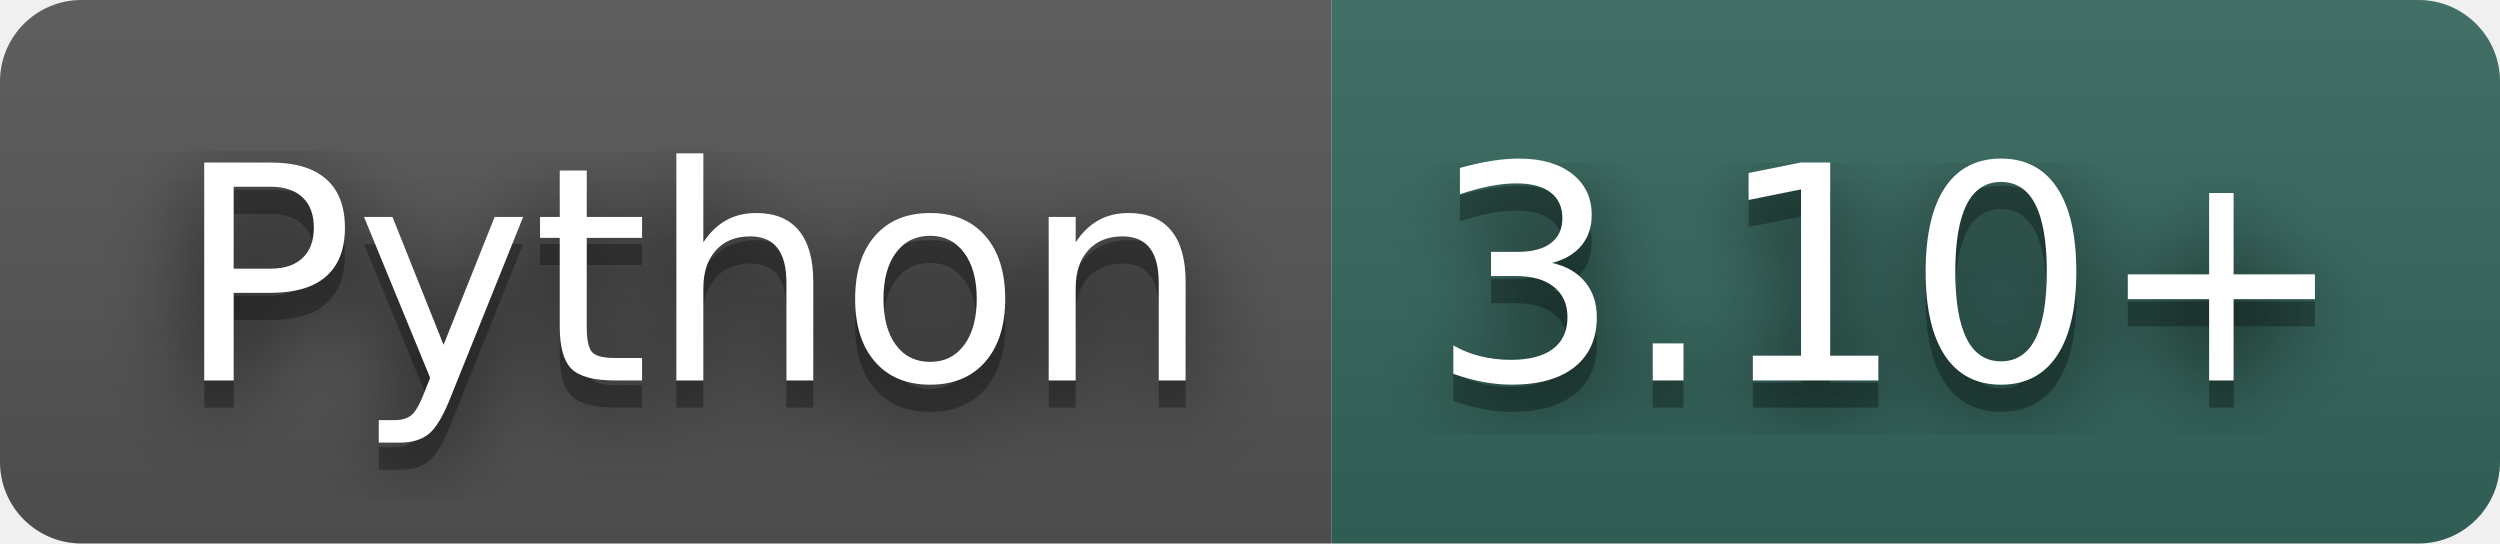
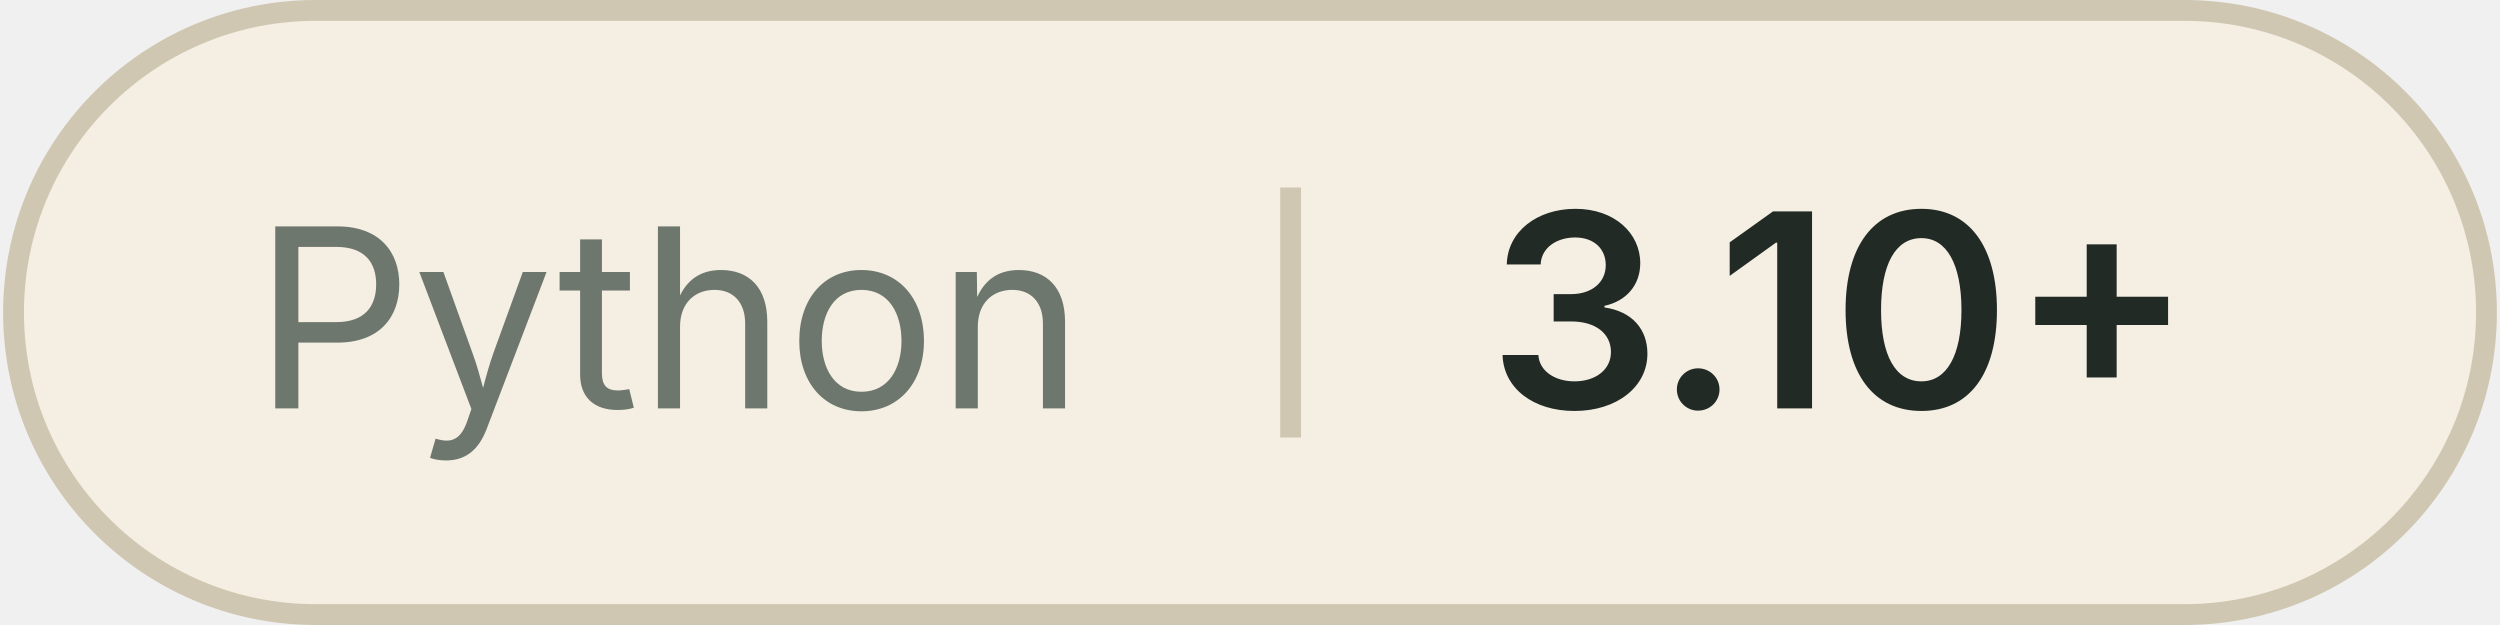
- <svg xmlns="http://www.w3.org/2000/svg" width="92" height="20" role="img" aria-label="Python: 3.10+">
-   <filter id="blur">
-     <feGaussianBlur stdDeviation="16" />
-   </filter>
-   <linearGradient id="s" x2="0" y2="100%">
-     <stop offset="0" stop-color="#bbb" stop-opacity=".1" />
-     <stop offset="1" stop-opacity=".1" />
-   </linearGradient>
-   <clipPath id="r">
-     <rect width="92" height="20" rx="3" />
-   </clipPath>
-   <g clip-path="url(#r)">
-     <rect width="49" height="20" fill="#555" />
-     <rect x="49" width="43" height="20" fill="#34685d" />
-     <rect width="92" height="20" fill="url(#s)" />
-   </g>
-   <g fill="#fff" text-anchor="middle" font-family="Verdana,Geneva,DejaVu Sans,sans-serif" text-rendering="geometricPrecision" font-size="110">
-     <g transform="scale(.1)">
-       <g aria-hidden="true" fill="#010101">
-         <text x="255" y="150" fill-opacity=".8" filter="url(#blur)" textLength="390">Python</text>
-         <text x="255" y="150" fill-opacity=".3" textLength="390">Python</text>
-       </g>
-       <text x="255" y="140" textLength="390">Python</text>
-     </g>
-     <g transform="scale(.1)">
-       <g aria-hidden="true" fill="#010101">
-         <text x="695" y="150" fill-opacity=".8" filter="url(#blur)" textLength="330">3.10+</text>
-         <text x="695" y="150" fill-opacity=".3" textLength="330">3.10+</text>
-       </g>
-       <text x="695" y="140" textLength="330">3.10+</text>
-     </g>
+ <svg xmlns="http://www.w3.org/2000/svg" width="120" height="30" viewBox="0 0 119.7 30" role="img" aria-label="Python 3.10+">
+   <g font-family="-apple-system, 'PingFang SC', 'Microsoft YaHei', 'Noto Sans SC', 'Segoe UI', sans-serif">
+     <rect x=".5" y=".5" width="118.7" height="29" rx="14.5" fill="#F4EFE2" stroke="#CFC7B2" />
+     <text x="12" y="19.6" fill="#6E776E" font-size="12">Python</text>
+     <rect x="61.3" y="9" width="1" height="12" fill="#CFC7B2" />
+     <text x="71.3" y="19.6" fill="#222A26" font-size="13" font-weight="600">3.10+</text>
  </g>
</svg>
